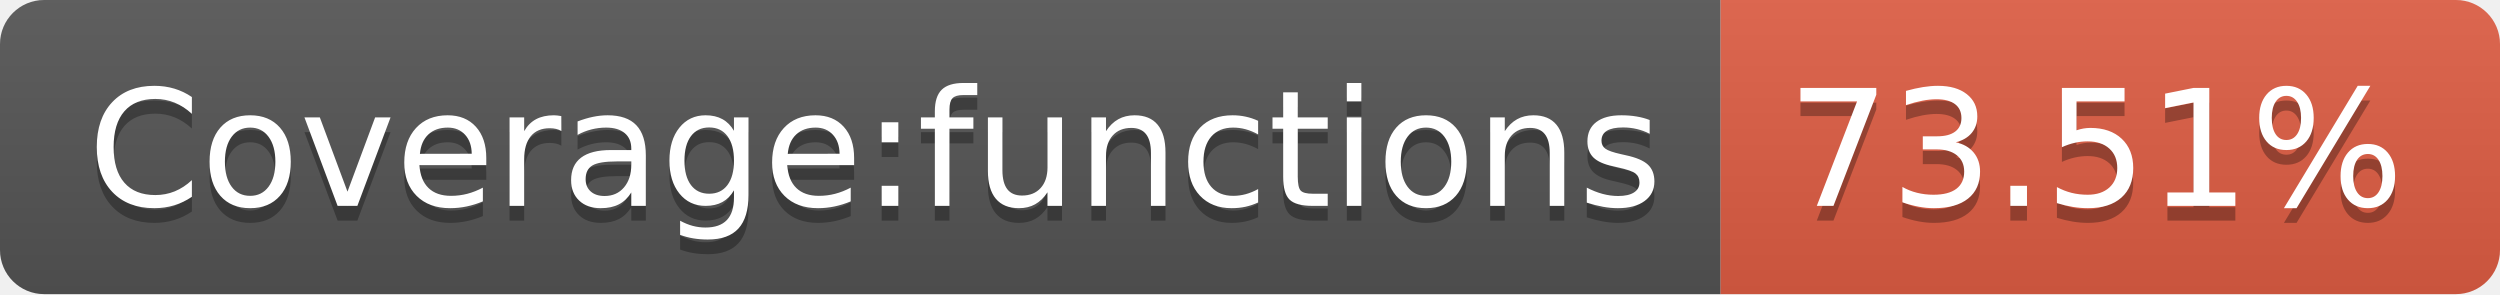
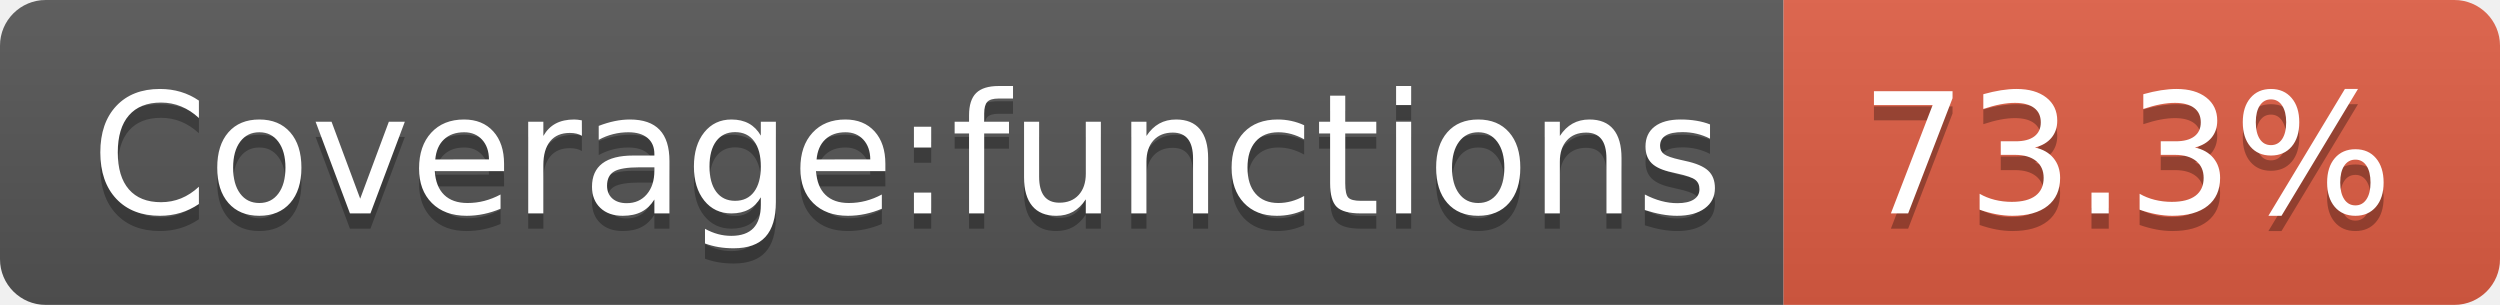
- <svg xmlns="http://www.w3.org/2000/svg" width="170" height="20">
+ <svg xmlns="http://www.w3.org/2000/svg" width="164" height="20">
  <linearGradient id="b" x2="0" y2="100%">
    <stop offset="0" stop-color="#bbb" stop-opacity=".1" />
    <stop offset="1" stop-opacity=".1" />
  </linearGradient>
  <clipPath id="a">
-     <rect width="170" height="20" rx="3" fill="#fff" />
+     <rect width="164" height="20" rx="3" fill="#fff" />
  </clipPath>
  <g clip-path="url(#a)">
    <path fill="#555" d="M0 0h117v20H0z" />
-     <path fill="#e05d44" d="M117 0h53v20H117z" />
-     <path fill="url(#b)" d="M0 0h170v20H0z" />
+     <path fill="#e05d44" d="M117 0h47v20H117z" />
+     <path fill="url(#b)" d="M0 0h164v20H0z" />
  </g>
  <g fill="#fff" text-anchor="middle" font-family="DejaVu Sans,Verdana,Geneva,sans-serif" font-size="110">
    <text x="595" y="150" fill="#010101" fill-opacity=".3" transform="scale(.1)" textLength="1070">Coverage:functions</text>
    <text x="595" y="140" transform="scale(.1)" textLength="1070">Coverage:functions</text>
-     <text x="1425" y="150" fill="#010101" fill-opacity=".3" transform="scale(.1)" textLength="430">73.51%</text>
-     <text x="1425" y="140" transform="scale(.1)" textLength="430">73.51%</text>
+     <text x="1395" y="150" fill="#010101" fill-opacity=".3" transform="scale(.1)" textLength="370">73.3%</text>
+     <text x="1395" y="140" transform="scale(.1)" textLength="370">73.3%</text>
  </g>
</svg>
